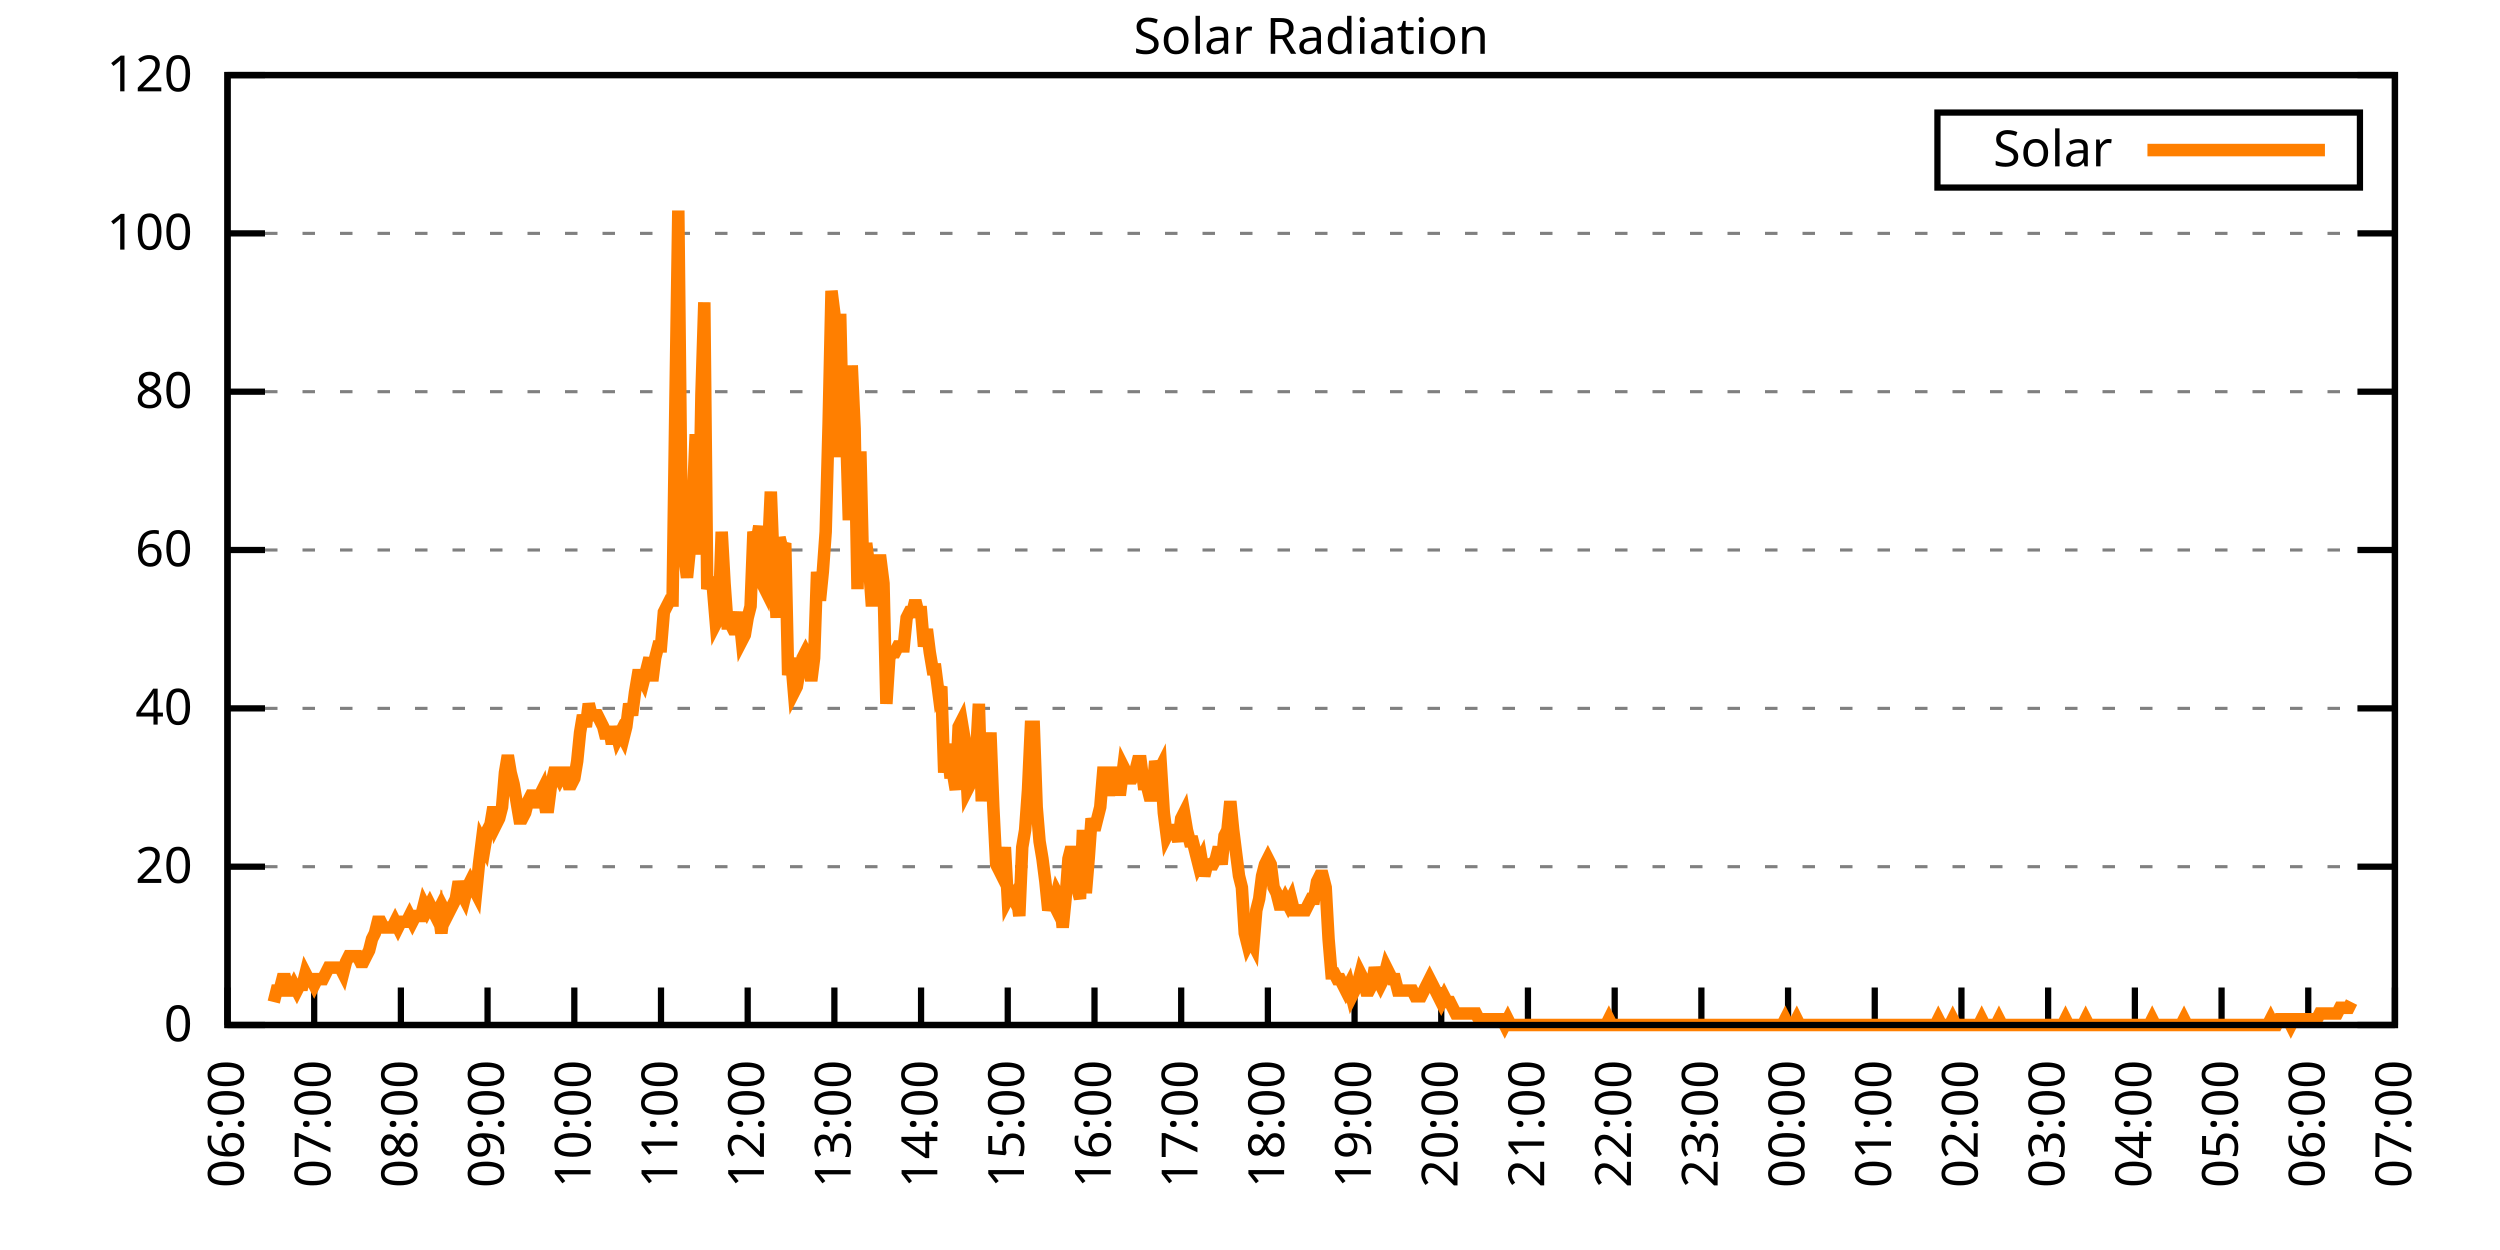
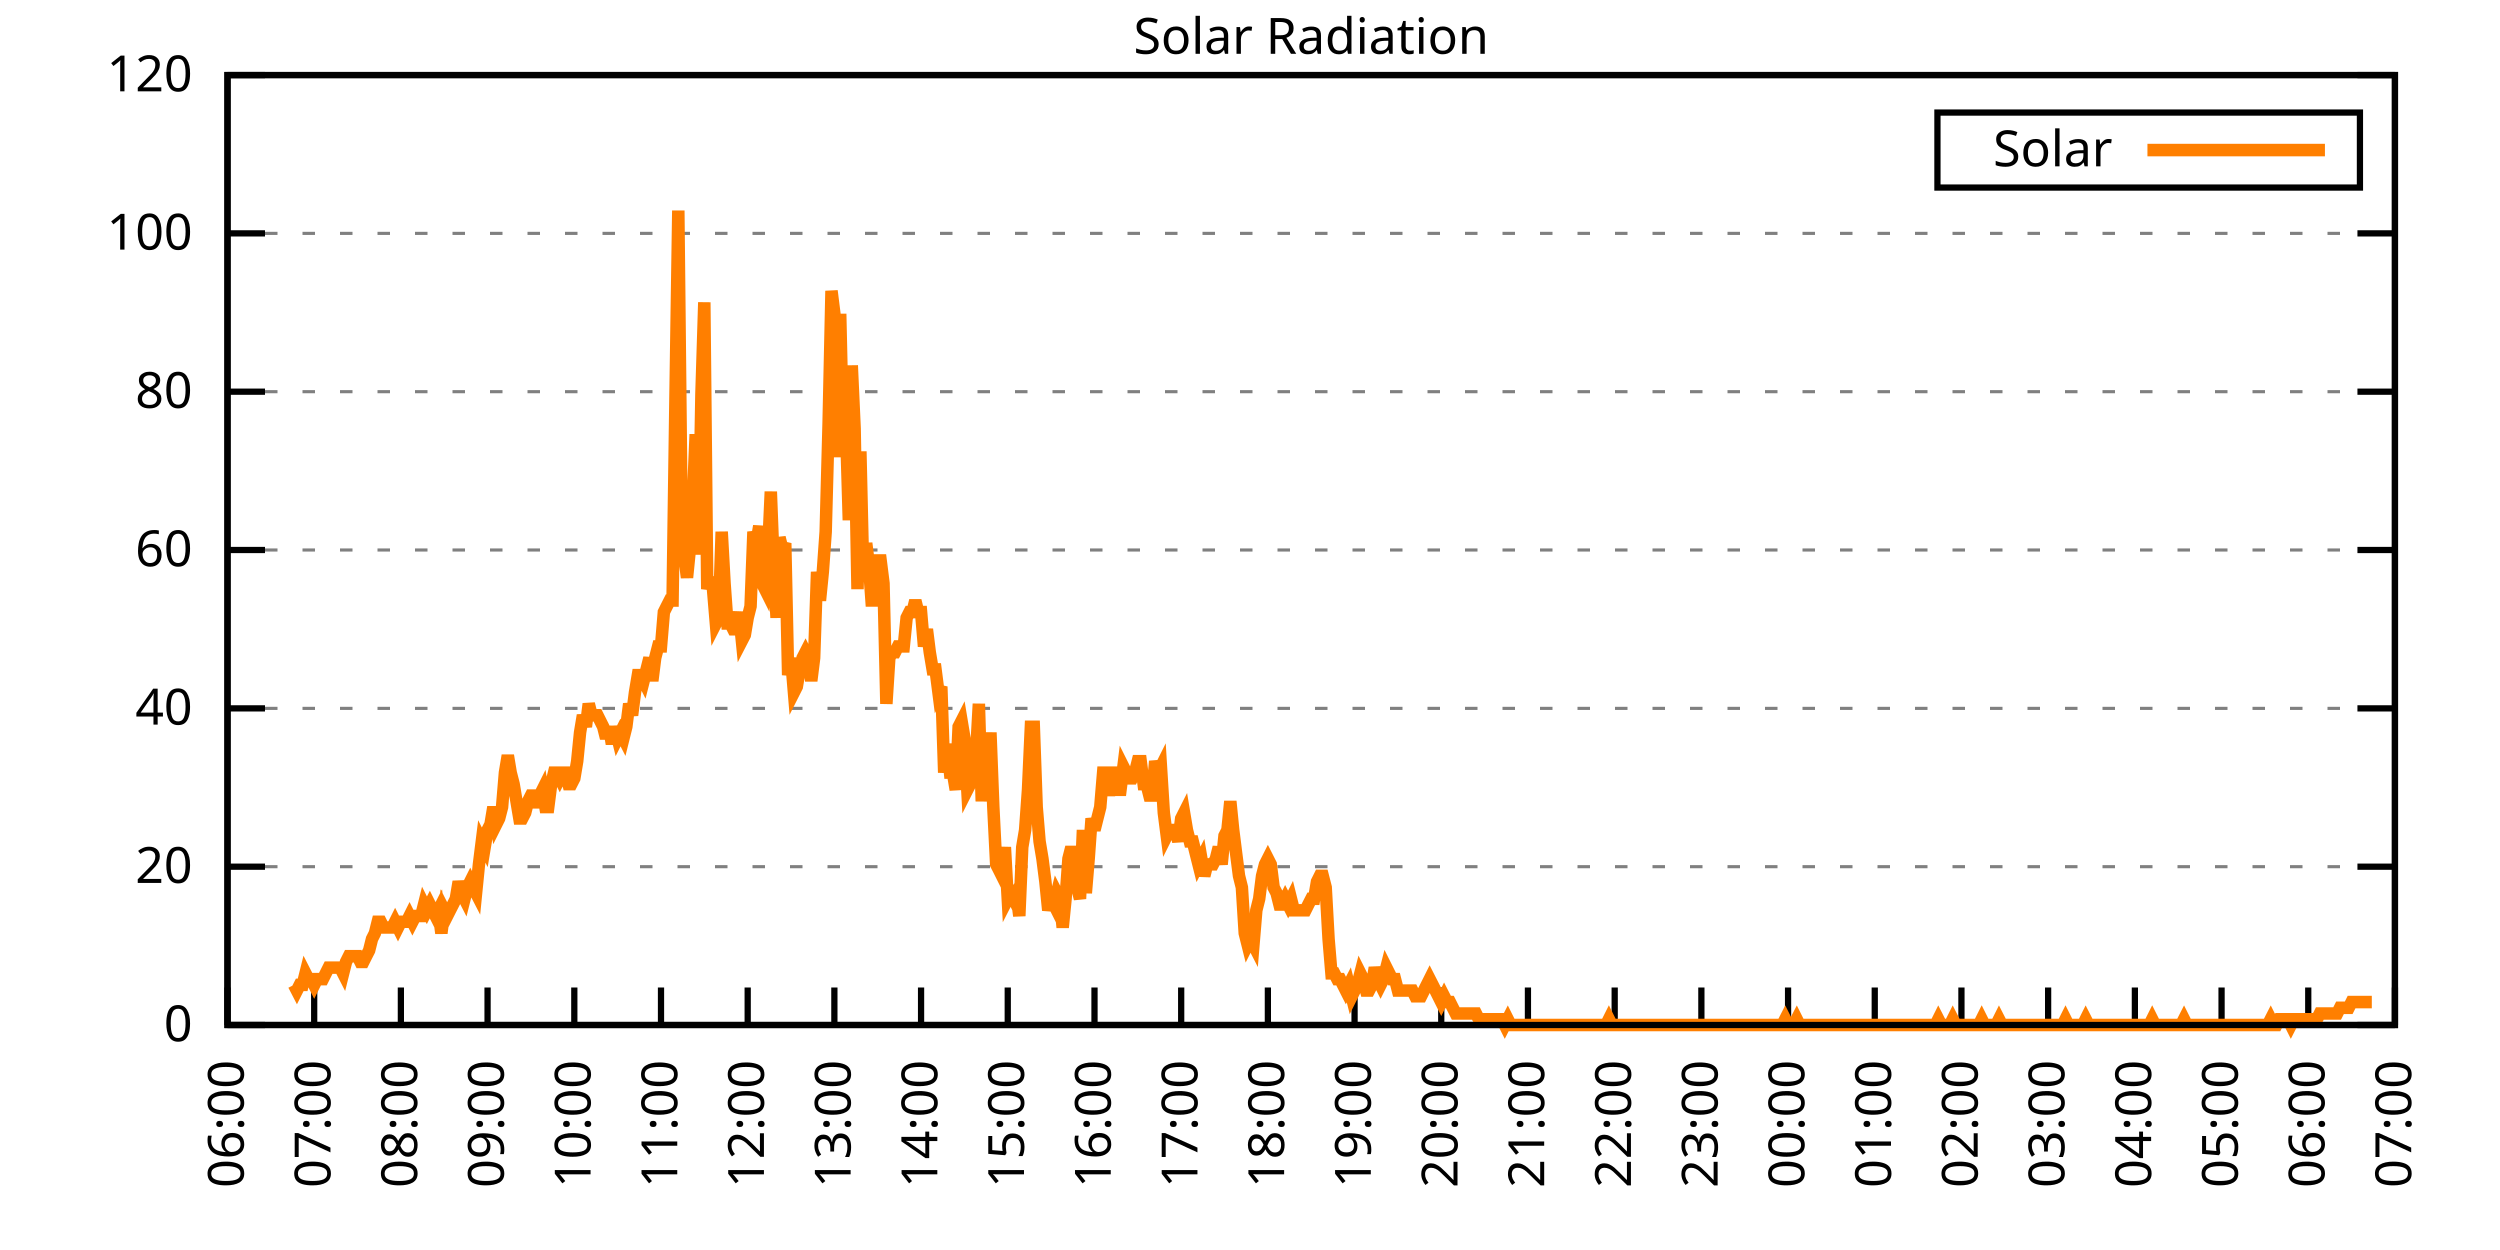
<svg xmlns="http://www.w3.org/2000/svg" xmlns:xlink="http://www.w3.org/1999/xlink" width="400" height="200" viewBox="0 0 400 200">
  <g id="gnuplot_canvas">
    <rect x="0" y="0" width="400" height="200" fill="none" />
    <defs>
      <circle id="gpDot" r="0.5" stroke-width="0.5" stroke="currentColor" />
      <path id="gpPt0" stroke-width="0.333" stroke="currentColor" d="M-1,0 h2 M0,-1 v2" />
      <path id="gpPt1" stroke-width="0.333" stroke="currentColor" d="M-1,-1 L1,1 M1,-1 L-1,1" />
      <path id="gpPt2" stroke-width="0.333" stroke="currentColor" d="M-1,0 L1,0 M0,-1 L0,1 M-1,-1 L1,1 M-1,1 L1,-1" />
      <rect id="gpPt3" stroke-width="0.333" stroke="currentColor" x="-1" y="-1" width="2" height="2" />
      <rect id="gpPt4" stroke-width="0.333" stroke="currentColor" fill="currentColor" x="-1" y="-1" width="2" height="2" />
      <circle id="gpPt5" stroke-width="0.333" stroke="currentColor" cx="0" cy="0" r="1" />
      <use xlink:href="#gpPt5" id="gpPt6" fill="currentColor" stroke="none" />
      <path id="gpPt7" stroke-width="0.333" stroke="currentColor" d="M0,-1.33 L-1.33,0.67 L1.33,0.67 z" />
      <use xlink:href="#gpPt7" id="gpPt8" fill="currentColor" stroke="none" />
      <use xlink:href="#gpPt7" id="gpPt9" stroke="currentColor" transform="rotate(180)" />
      <use xlink:href="#gpPt9" id="gpPt10" fill="currentColor" stroke="none" />
      <use xlink:href="#gpPt3" id="gpPt11" stroke="currentColor" transform="rotate(45)" />
      <use xlink:href="#gpPt11" id="gpPt12" fill="currentColor" stroke="none" />
      <path id="gpPt13" stroke-width="0.333" stroke="currentColor" d="M0,1.330 L1.265,0.411 L0.782,-1.067 L-0.782,-1.076 L-1.265,0.411 z" />
      <use xlink:href="#gpPt13" id="gpPt14" fill="currentColor" stroke="none" />
      <filter id="textbox" filterUnits="objectBoundingBox" x="0" y="0" height="1" width="1">
        <feFlood flood-color="white" flood-opacity="1" result="bgnd" />
        <feComposite in="SourceGraphic" in2="bgnd" operator="atop" />
      </filter>
      <filter id="greybox" filterUnits="objectBoundingBox" x="0" y="0" height="1" width="1">
        <feFlood flood-color="lightgrey" flood-opacity="1" result="grey" />
        <feComposite in="SourceGraphic" in2="grey" operator="atop" />
      </filter>
    </defs>
    <g fill="none" color="white" stroke="currentColor" stroke-width="1.00" stroke-linecap="butt" stroke-linejoin="miter">
</g>
    <g fill="none" color="black" stroke="currentColor" stroke-width="1.00" stroke-linecap="butt" stroke-linejoin="miter">
      <g stroke="none" shape-rendering="crispEdges">
        <polygon fill="rgb(255, 255, 255)" points="36.40,164.00 383.18,164.00 383.18,12.02 36.40,12.02 " />
      </g>
    </g>
    <g fill="none" color="black" stroke="currentColor" stroke-width="1.00" stroke-linecap="butt" stroke-linejoin="miter">
</g>
    <g fill="none" color="black" stroke="black" stroke-width="0.50" stroke-linecap="butt" stroke-linejoin="miter">
</g>
    <g fill="none" color="gray" stroke="currentColor" stroke-width="0.50" stroke-linecap="butt" stroke-linejoin="miter">
      <path stroke="gray" stroke-dasharray="2,4" class="gridline" d="M36.40,164.00 L383.19,164.00  " />
    </g>
    <g fill="none" color="gray" stroke="gray" stroke-width="1.00" stroke-linecap="butt" stroke-linejoin="miter">
</g>
    <g fill="none" color="black" stroke="currentColor" stroke-width="1.00" stroke-linecap="butt" stroke-linejoin="miter">
      <path stroke="black" d="M36.40,164.00 L42.40,164.00 M383.19,164.00 L377.19,164.00  " />
      <g transform="translate(30.80,166.60)" stroke="none" fill="black" font-family="Sans" font-size="8.00" text-anchor="end">
        <text>
          <tspan font-family="Sans"> 0</tspan>
        </text>
      </g>
    </g>
    <g fill="none" color="black" stroke="currentColor" stroke-width="1.00" stroke-linecap="butt" stroke-linejoin="miter">
</g>
    <g fill="none" color="black" stroke="black" stroke-width="0.50" stroke-linecap="butt" stroke-linejoin="miter">
</g>
    <g fill="none" color="gray" stroke="currentColor" stroke-width="0.50" stroke-linecap="butt" stroke-linejoin="miter">
      <path stroke="gray" stroke-dasharray="2,4" class="gridline" d="M36.40,138.67 L383.19,138.67  " />
    </g>
    <g fill="none" color="gray" stroke="gray" stroke-width="1.00" stroke-linecap="butt" stroke-linejoin="miter">
</g>
    <g fill="none" color="black" stroke="currentColor" stroke-width="1.00" stroke-linecap="butt" stroke-linejoin="miter">
      <path stroke="black" d="M36.40,138.67 L42.40,138.67 M383.19,138.67 L377.19,138.67  " />
      <g transform="translate(30.80,141.27)" stroke="none" fill="black" font-family="Sans" font-size="8.00" text-anchor="end">
        <text>
          <tspan font-family="Sans"> 20</tspan>
        </text>
      </g>
    </g>
    <g fill="none" color="black" stroke="currentColor" stroke-width="1.00" stroke-linecap="butt" stroke-linejoin="miter">
</g>
    <g fill="none" color="black" stroke="black" stroke-width="0.50" stroke-linecap="butt" stroke-linejoin="miter">
</g>
    <g fill="none" color="gray" stroke="currentColor" stroke-width="0.50" stroke-linecap="butt" stroke-linejoin="miter">
      <path stroke="gray" stroke-dasharray="2,4" class="gridline" d="M36.40,113.34 L383.19,113.34  " />
    </g>
    <g fill="none" color="gray" stroke="gray" stroke-width="1.00" stroke-linecap="butt" stroke-linejoin="miter">
</g>
    <g fill="none" color="black" stroke="currentColor" stroke-width="1.00" stroke-linecap="butt" stroke-linejoin="miter">
      <path stroke="black" d="M36.40,113.34 L42.40,113.34 M383.19,113.34 L377.19,113.34  " />
      <g transform="translate(30.80,115.94)" stroke="none" fill="black" font-family="Sans" font-size="8.00" text-anchor="end">
        <text>
          <tspan font-family="Sans"> 40</tspan>
        </text>
      </g>
    </g>
    <g fill="none" color="black" stroke="currentColor" stroke-width="1.00" stroke-linecap="butt" stroke-linejoin="miter">
</g>
    <g fill="none" color="black" stroke="black" stroke-width="0.50" stroke-linecap="butt" stroke-linejoin="miter">
</g>
    <g fill="none" color="gray" stroke="currentColor" stroke-width="0.50" stroke-linecap="butt" stroke-linejoin="miter">
      <path stroke="gray" stroke-dasharray="2,4" class="gridline" d="M36.40,88.00 L383.19,88.00  " />
    </g>
    <g fill="none" color="gray" stroke="gray" stroke-width="1.00" stroke-linecap="butt" stroke-linejoin="miter">
</g>
    <g fill="none" color="black" stroke="currentColor" stroke-width="1.00" stroke-linecap="butt" stroke-linejoin="miter">
      <path stroke="black" d="M36.40,88.00 L42.40,88.00 M383.19,88.00 L377.19,88.00  " />
      <g transform="translate(30.80,90.60)" stroke="none" fill="black" font-family="Sans" font-size="8.00" text-anchor="end">
        <text>
          <tspan font-family="Sans"> 60</tspan>
        </text>
      </g>
    </g>
    <g fill="none" color="black" stroke="currentColor" stroke-width="1.00" stroke-linecap="butt" stroke-linejoin="miter">
</g>
    <g fill="none" color="black" stroke="black" stroke-width="0.50" stroke-linecap="butt" stroke-linejoin="miter">
</g>
    <g fill="none" color="gray" stroke="currentColor" stroke-width="0.50" stroke-linecap="butt" stroke-linejoin="miter">
      <path stroke="gray" stroke-dasharray="2,4" class="gridline" d="M36.40,62.67 L383.19,62.67  " />
    </g>
    <g fill="none" color="gray" stroke="gray" stroke-width="1.00" stroke-linecap="butt" stroke-linejoin="miter">
</g>
    <g fill="none" color="black" stroke="currentColor" stroke-width="1.00" stroke-linecap="butt" stroke-linejoin="miter">
      <path stroke="black" d="M36.40,62.67 L42.40,62.67 M383.19,62.67 L377.19,62.67  " />
      <g transform="translate(30.80,65.27)" stroke="none" fill="black" font-family="Sans" font-size="8.00" text-anchor="end">
        <text>
          <tspan font-family="Sans"> 80</tspan>
        </text>
      </g>
    </g>
    <g fill="none" color="black" stroke="currentColor" stroke-width="1.00" stroke-linecap="butt" stroke-linejoin="miter">
</g>
    <g fill="none" color="black" stroke="black" stroke-width="0.50" stroke-linecap="butt" stroke-linejoin="miter">
</g>
    <g fill="none" color="gray" stroke="currentColor" stroke-width="0.50" stroke-linecap="butt" stroke-linejoin="miter">
      <path stroke="gray" stroke-dasharray="2,4" class="gridline" d="M36.40,37.34 L383.19,37.34  " />
    </g>
    <g fill="none" color="gray" stroke="gray" stroke-width="1.00" stroke-linecap="butt" stroke-linejoin="miter">
</g>
    <g fill="none" color="black" stroke="currentColor" stroke-width="1.00" stroke-linecap="butt" stroke-linejoin="miter">
      <path stroke="black" d="M36.40,37.34 L42.40,37.34 M383.19,37.34 L377.19,37.34  " />
      <g transform="translate(30.80,39.94)" stroke="none" fill="black" font-family="Sans" font-size="8.00" text-anchor="end">
        <text>
          <tspan font-family="Sans"> 100</tspan>
        </text>
      </g>
    </g>
    <g fill="none" color="black" stroke="currentColor" stroke-width="1.00" stroke-linecap="butt" stroke-linejoin="miter">
</g>
    <g fill="none" color="black" stroke="black" stroke-width="0.50" stroke-linecap="butt" stroke-linejoin="miter">
</g>
    <g fill="none" color="gray" stroke="currentColor" stroke-width="0.50" stroke-linecap="butt" stroke-linejoin="miter">
      <path stroke="gray" stroke-dasharray="2,4" class="gridline" d="M36.40,12.01 L383.19,12.01  " />
    </g>
    <g fill="none" color="gray" stroke="gray" stroke-width="1.00" stroke-linecap="butt" stroke-linejoin="miter">
</g>
    <g fill="none" color="black" stroke="currentColor" stroke-width="1.00" stroke-linecap="butt" stroke-linejoin="miter">
      <path stroke="black" d="M36.40,12.01 L42.40,12.01 M383.19,12.01 L377.19,12.01  " />
      <g transform="translate(30.80,14.61)" stroke="none" fill="black" font-family="Sans" font-size="8.00" text-anchor="end">
        <text>
          <tspan font-family="Sans"> 120</tspan>
        </text>
      </g>
    </g>
    <g fill="none" color="black" stroke="currentColor" stroke-width="1.00" stroke-linecap="butt" stroke-linejoin="miter">
      <path stroke="black" d="M36.40,164.00 L36.40,158.00  " />
      <g transform="translate(39.00,169.60) rotate(270.00)" stroke="none" fill="black" font-family="Sans" font-size="8.00" text-anchor="end">
        <text>
          <tspan font-family="Sans">06:00</tspan>
        </text>
      </g>
    </g>
    <g fill="none" color="black" stroke="currentColor" stroke-width="1.00" stroke-linecap="butt" stroke-linejoin="miter">
      <path stroke="black" d="M50.27,164.00 L50.27,158.00  " />
      <g transform="translate(52.87,169.60) rotate(270.00)" stroke="none" fill="black" font-family="Sans" font-size="8.00" text-anchor="end">
        <text>
          <tspan font-family="Sans">07:00</tspan>
        </text>
      </g>
    </g>
    <g fill="none" color="black" stroke="currentColor" stroke-width="1.00" stroke-linecap="butt" stroke-linejoin="miter">
      <path stroke="black" d="M64.14,164.00 L64.14,158.00  " />
      <g transform="translate(66.74,169.60) rotate(270.00)" stroke="none" fill="black" font-family="Sans" font-size="8.00" text-anchor="end">
        <text>
          <tspan font-family="Sans">08:00</tspan>
        </text>
      </g>
    </g>
    <g fill="none" color="black" stroke="currentColor" stroke-width="1.00" stroke-linecap="butt" stroke-linejoin="miter">
      <path stroke="black" d="M78.01,164.00 L78.01,158.00  " />
      <g transform="translate(80.61,169.60) rotate(270.00)" stroke="none" fill="black" font-family="Sans" font-size="8.00" text-anchor="end">
        <text>
          <tspan font-family="Sans">09:00</tspan>
        </text>
      </g>
    </g>
    <g fill="none" color="black" stroke="currentColor" stroke-width="1.00" stroke-linecap="butt" stroke-linejoin="miter">
      <path stroke="black" d="M91.89,164.00 L91.89,158.00  " />
      <g transform="translate(94.49,169.60) rotate(270.00)" stroke="none" fill="black" font-family="Sans" font-size="8.00" text-anchor="end">
        <text>
          <tspan font-family="Sans">10:00</tspan>
        </text>
      </g>
    </g>
    <g fill="none" color="black" stroke="currentColor" stroke-width="1.00" stroke-linecap="butt" stroke-linejoin="miter">
      <path stroke="black" d="M105.76,164.00 L105.76,158.00  " />
      <g transform="translate(108.36,169.60) rotate(270.00)" stroke="none" fill="black" font-family="Sans" font-size="8.00" text-anchor="end">
        <text>
          <tspan font-family="Sans">11:00</tspan>
        </text>
      </g>
    </g>
    <g fill="none" color="black" stroke="currentColor" stroke-width="1.00" stroke-linecap="butt" stroke-linejoin="miter">
      <path stroke="black" d="M119.63,164.00 L119.63,158.00  " />
      <g transform="translate(122.23,169.60) rotate(270.00)" stroke="none" fill="black" font-family="Sans" font-size="8.00" text-anchor="end">
        <text>
          <tspan font-family="Sans">12:00</tspan>
        </text>
      </g>
    </g>
    <g fill="none" color="black" stroke="currentColor" stroke-width="1.00" stroke-linecap="butt" stroke-linejoin="miter">
      <path stroke="black" d="M133.50,164.00 L133.50,158.00  " />
      <g transform="translate(136.10,169.60) rotate(270.00)" stroke="none" fill="black" font-family="Sans" font-size="8.00" text-anchor="end">
        <text>
          <tspan font-family="Sans">13:00</tspan>
        </text>
      </g>
    </g>
    <g fill="none" color="black" stroke="currentColor" stroke-width="1.00" stroke-linecap="butt" stroke-linejoin="miter">
      <path stroke="black" d="M147.37,164.00 L147.37,158.00  " />
      <g transform="translate(149.97,169.60) rotate(270.00)" stroke="none" fill="black" font-family="Sans" font-size="8.00" text-anchor="end">
        <text>
          <tspan font-family="Sans">14:00</tspan>
        </text>
      </g>
    </g>
    <g fill="none" color="black" stroke="currentColor" stroke-width="1.00" stroke-linecap="butt" stroke-linejoin="miter">
      <path stroke="black" d="M161.24,164.00 L161.24,158.00  " />
      <g transform="translate(163.84,169.60) rotate(270.00)" stroke="none" fill="black" font-family="Sans" font-size="8.00" text-anchor="end">
        <text>
          <tspan font-family="Sans">15:00</tspan>
        </text>
      </g>
    </g>
    <g fill="none" color="black" stroke="currentColor" stroke-width="1.00" stroke-linecap="butt" stroke-linejoin="miter">
      <path stroke="black" d="M175.12,164.00 L175.12,158.00  " />
      <g transform="translate(177.72,169.60) rotate(270.00)" stroke="none" fill="black" font-family="Sans" font-size="8.00" text-anchor="end">
        <text>
          <tspan font-family="Sans">16:00</tspan>
        </text>
      </g>
    </g>
    <g fill="none" color="black" stroke="currentColor" stroke-width="1.00" stroke-linecap="butt" stroke-linejoin="miter">
      <path stroke="black" d="M188.99,164.00 L188.99,158.00  " />
      <g transform="translate(191.59,169.60) rotate(270.00)" stroke="none" fill="black" font-family="Sans" font-size="8.00" text-anchor="end">
        <text>
          <tspan font-family="Sans">17:00</tspan>
        </text>
      </g>
    </g>
    <g fill="none" color="black" stroke="currentColor" stroke-width="1.00" stroke-linecap="butt" stroke-linejoin="miter">
      <path stroke="black" d="M202.86,164.00 L202.86,158.00  " />
      <g transform="translate(205.46,169.60) rotate(270.00)" stroke="none" fill="black" font-family="Sans" font-size="8.00" text-anchor="end">
        <text>
          <tspan font-family="Sans">18:00</tspan>
        </text>
      </g>
    </g>
    <g fill="none" color="black" stroke="currentColor" stroke-width="1.00" stroke-linecap="butt" stroke-linejoin="miter">
      <path stroke="black" d="M216.73,164.00 L216.73,158.00  " />
      <g transform="translate(219.33,169.60) rotate(270.00)" stroke="none" fill="black" font-family="Sans" font-size="8.00" text-anchor="end">
        <text>
          <tspan font-family="Sans">19:00</tspan>
        </text>
      </g>
    </g>
    <g fill="none" color="black" stroke="currentColor" stroke-width="1.00" stroke-linecap="butt" stroke-linejoin="miter">
      <path stroke="black" d="M230.60,164.00 L230.60,158.00  " />
      <g transform="translate(233.20,169.60) rotate(270.00)" stroke="none" fill="black" font-family="Sans" font-size="8.00" text-anchor="end">
        <text>
          <tspan font-family="Sans">20:00</tspan>
        </text>
      </g>
    </g>
    <g fill="none" color="black" stroke="currentColor" stroke-width="1.00" stroke-linecap="butt" stroke-linejoin="miter">
      <path stroke="black" d="M244.47,164.00 L244.47,158.00  " />
      <g transform="translate(247.07,169.60) rotate(270.00)" stroke="none" fill="black" font-family="Sans" font-size="8.00" text-anchor="end">
        <text>
          <tspan font-family="Sans">21:00</tspan>
        </text>
      </g>
    </g>
    <g fill="none" color="black" stroke="currentColor" stroke-width="1.00" stroke-linecap="butt" stroke-linejoin="miter">
      <path stroke="black" d="M258.35,164.00 L258.35,158.00  " />
      <g transform="translate(260.95,169.60) rotate(270.00)" stroke="none" fill="black" font-family="Sans" font-size="8.00" text-anchor="end">
        <text>
          <tspan font-family="Sans">22:00</tspan>
        </text>
      </g>
    </g>
    <g fill="none" color="black" stroke="currentColor" stroke-width="1.00" stroke-linecap="butt" stroke-linejoin="miter">
      <path stroke="black" d="M272.22,164.00 L272.22,158.00  " />
      <g transform="translate(274.82,169.60) rotate(270.00)" stroke="none" fill="black" font-family="Sans" font-size="8.00" text-anchor="end">
        <text>
          <tspan font-family="Sans">23:00</tspan>
        </text>
      </g>
    </g>
    <g fill="none" color="black" stroke="currentColor" stroke-width="1.00" stroke-linecap="butt" stroke-linejoin="miter">
      <path stroke="black" d="M286.09,164.00 L286.09,158.00  " />
      <g transform="translate(288.69,169.60) rotate(270.00)" stroke="none" fill="black" font-family="Sans" font-size="8.00" text-anchor="end">
        <text>
          <tspan font-family="Sans">00:00</tspan>
        </text>
      </g>
    </g>
    <g fill="none" color="black" stroke="currentColor" stroke-width="1.00" stroke-linecap="butt" stroke-linejoin="miter">
      <path stroke="black" d="M299.96,164.00 L299.96,158.00  " />
      <g transform="translate(302.56,169.60) rotate(270.00)" stroke="none" fill="black" font-family="Sans" font-size="8.00" text-anchor="end">
        <text>
          <tspan font-family="Sans">01:00</tspan>
        </text>
      </g>
    </g>
    <g fill="none" color="black" stroke="currentColor" stroke-width="1.00" stroke-linecap="butt" stroke-linejoin="miter">
      <path stroke="black" d="M313.83,164.00 L313.83,158.00  " />
      <g transform="translate(316.43,169.60) rotate(270.00)" stroke="none" fill="black" font-family="Sans" font-size="8.00" text-anchor="end">
        <text>
          <tspan font-family="Sans">02:00</tspan>
        </text>
      </g>
    </g>
    <g fill="none" color="black" stroke="currentColor" stroke-width="1.00" stroke-linecap="butt" stroke-linejoin="miter">
      <path stroke="black" d="M327.70,164.00 L327.70,158.00  " />
      <g transform="translate(330.30,169.60) rotate(270.00)" stroke="none" fill="black" font-family="Sans" font-size="8.00" text-anchor="end">
        <text>
          <tspan font-family="Sans">03:00</tspan>
        </text>
      </g>
    </g>
    <g fill="none" color="black" stroke="currentColor" stroke-width="1.00" stroke-linecap="butt" stroke-linejoin="miter">
      <path stroke="black" d="M341.58,164.00 L341.58,158.00  " />
      <g transform="translate(344.18,169.60) rotate(270.00)" stroke="none" fill="black" font-family="Sans" font-size="8.00" text-anchor="end">
        <text>
          <tspan font-family="Sans">04:00</tspan>
        </text>
      </g>
    </g>
    <g fill="none" color="black" stroke="currentColor" stroke-width="1.00" stroke-linecap="butt" stroke-linejoin="miter">
      <path stroke="black" d="M355.45,164.00 L355.45,158.00  " />
      <g transform="translate(358.05,169.60) rotate(270.00)" stroke="none" fill="black" font-family="Sans" font-size="8.00" text-anchor="end">
        <text>
          <tspan font-family="Sans">05:00</tspan>
        </text>
      </g>
    </g>
    <g fill="none" color="black" stroke="currentColor" stroke-width="1.00" stroke-linecap="butt" stroke-linejoin="miter">
      <path stroke="black" d="M369.32,164.00 L369.32,158.00  " />
      <g transform="translate(371.92,169.60) rotate(270.00)" stroke="none" fill="black" font-family="Sans" font-size="8.00" text-anchor="end">
        <text>
          <tspan font-family="Sans">06:00</tspan>
        </text>
      </g>
    </g>
    <g fill="none" color="black" stroke="currentColor" stroke-width="1.00" stroke-linecap="butt" stroke-linejoin="miter">
      <path stroke="black" d="M383.19,164.00 L383.19,158.00  " />
      <g transform="translate(385.79,169.60) rotate(270.00)" stroke="none" fill="black" font-family="Sans" font-size="8.00" text-anchor="end">
        <text>
          <tspan font-family="Sans">07:00</tspan>
        </text>
      </g>
    </g>
    <g fill="none" color="black" stroke="currentColor" stroke-width="1.00" stroke-linecap="butt" stroke-linejoin="miter">
</g>
    <g fill="none" color="black" stroke="currentColor" stroke-width="1.00" stroke-linecap="butt" stroke-linejoin="miter">
      <path stroke="black" d="M36.40,12.01 L36.40,164.00 L383.19,164.00 L383.19,12.01 L36.40,12.01 Z  " />
    </g>
    <g fill="none" color="black" stroke="currentColor" stroke-width="1.00" stroke-linecap="butt" stroke-linejoin="miter">
</g>
    <g fill="none" color="black" stroke="currentColor" stroke-width="1.00" stroke-linecap="butt" stroke-linejoin="miter">
      <path stroke="black" d="M309.99,30.01 L309.99,18.01 L377.59,18.01 L377.59,30.01 L309.99,30.01 Z  " />
    </g>
    <g id="Solar_Radiation_plot_1">
      <g fill="none" color="white" stroke="black" stroke-width="2.00" stroke-linecap="butt" stroke-linejoin="miter">
</g>
      <g fill="none" color="black" stroke="currentColor" stroke-width="2.00" stroke-linecap="butt" stroke-linejoin="miter">
        <g transform="translate(337.99,26.61)" stroke="none" fill="black" font-family="Sans" font-size="8.00" text-anchor="end">
          <text>
            <tspan font-family="Sans">Solar</tspan>
          </text>
        </g>
      </g>
      <g fill="none" color="black" stroke="currentColor" stroke-width="2.00" stroke-linecap="butt" stroke-linejoin="miter">
-         <path stroke="rgb(255, 127,   0)" d="M343.59,24.01 L371.99,24.01 M43.80,160.33 L44.26,158.49 L44.72,158.49 L45.19,156.66 L45.65,156.66 L46.11,158.49   L46.57,158.49 L47.03,157.58 L47.50,158.49 L47.96,157.58 L48.42,157.58 L48.88,155.74 L49.35,156.66 L49.81,156.66   L50.27,157.58 L50.73,156.66 L51.20,156.66 L51.66,156.66 L52.12,155.74 L52.58,154.82 L53.05,154.82 L53.51,154.82   L53.97,154.82 L54.43,154.82 L54.90,155.74 L55.36,153.91 L55.82,152.99 L56.28,152.99 L56.75,152.99 L57.21,152.99   L57.67,153.91 L58.13,153.91 L58.59,152.99 L59.06,152.07 L59.52,150.23 L59.98,149.32 L60.44,147.48 L60.91,147.48   L61.37,148.40 L61.83,148.40 L62.29,148.40 L62.76,148.40 L63.22,147.48 L63.68,148.40 L64.14,147.48 L64.61,147.48   L65.07,147.48 L65.53,146.56 L65.99,147.48 L66.46,146.56 L66.92,146.56 L67.38,146.56 L67.84,144.73 L68.30,145.65   L68.77,144.73 L69.23,145.65 L69.69,146.56 L70.15,145.65 L70.62,149.32 L71.08,145.65 L71.54,146.56 L72.00,145.65   L72.47,144.73 L72.93,143.81 L73.39,141.06 L73.85,142.89 L74.32,143.81 L74.78,141.98 L75.24,141.06 L75.70,141.98   L76.17,142.89 L76.63,138.30 L77.09,134.63 L77.55,135.55 L78.01,132.80 L78.48,131.88 L78.94,129.13 L79.40,131.88   L79.86,130.96 L80.33,129.13 L80.79,123.62 L81.25,120.87 L81.71,123.62 L82.18,125.46 L82.64,128.21 L83.10,130.96   L83.56,130.96 L84.03,130.05 L84.49,128.21 L84.95,127.29 L85.41,127.29 L85.88,129.13 L86.34,127.29 L86.80,126.37   L87.26,129.13 L87.72,129.13 L88.19,125.46 L88.65,123.62 L89.11,123.62 L89.57,124.54 L90.04,123.62 L90.50,123.62   L90.96,125.46 L91.42,125.46 L91.89,124.54 L92.35,121.79 L92.81,117.20 L93.27,114.44 L93.74,116.28 L94.20,112.61   L94.66,114.44 L95.12,114.44 L95.59,114.44 L96.05,115.36 L96.51,116.28 L96.97,118.12 L97.44,116.28 L97.90,119.03   L98.36,116.28 L98.82,118.12 L99.28,117.20 L99.75,118.12 L100.21,116.28 L100.67,112.61 L101.13,114.44 L101.60,110.77   L102.06,108.02 L102.52,108.02 L102.98,108.94 L103.45,107.10 L103.91,105.27 L104.37,108.94 L104.83,105.27 L105.30,103.43   L105.76,103.43 L106.22,97.93 L106.68,97.01 L107.15,96.09 L107.61,96.09 L108.07,63.97 L108.53,33.69 L108.99,76.82   L109.46,88.75 L109.92,92.42 L110.38,87.83 L110.84,80.49 L111.31,69.48 L111.77,88.75 L112.23,63.05 L112.69,48.37   L113.16,94.26 L113.62,92.42 L114.08,94.26 L114.54,99.76 L115.01,98.84 L115.47,85.08 L115.93,93.34 L116.39,99.76   L116.86,99.76 L117.32,100.68 L117.78,100.68 L118.24,97.93 L118.70,102.51 L119.17,101.60 L119.63,98.84 L120.09,97.01   L120.55,85.08 L121.02,86.91 L121.48,84.16 L121.94,93.34 L122.40,94.26 L122.87,88.75 L123.33,78.66 L123.79,90.59   L124.25,98.84 L124.72,86.00 L125.18,87.83 L125.64,86.91 L126.10,108.02 L126.57,105.27 L127.03,110.77 L127.49,109.86   L127.95,107.10 L128.41,105.27 L128.88,104.35 L129.34,105.27 L129.80,108.94 L130.26,105.27 L130.73,91.50 L131.19,96.09   L131.65,91.50 L132.11,85.08 L132.58,67.64 L133.04,46.54 L133.50,50.21 L133.96,73.15 L134.43,50.21 L134.89,70.40   L135.35,67.64 L135.81,83.24 L136.28,58.47 L136.74,68.56 L137.20,94.26 L137.66,72.23 L138.13,92.42 L138.59,86.91   L139.05,90.59 L139.51,97.01 L139.97,90.59 L140.44,89.67 L140.90,89.67 L141.36,93.34 L141.82,112.61 L142.29,105.27   L142.75,104.35 L143.21,104.35 L143.67,103.43 L144.14,103.43 L144.60,103.43 L145.06,98.84 L145.52,97.93 L145.99,97.93   L146.45,96.09 L146.91,97.93 L147.37,97.93 L147.84,103.43 L148.30,100.68 L148.76,104.35 L149.22,107.10 L149.68,107.10   L150.15,110.77 L150.61,109.86 L151.07,123.62 L151.53,119.03 L152.00,123.62 L152.46,123.62 L152.92,126.37 L153.38,116.28   L153.85,115.36 L154.31,118.12 L154.77,126.37 L155.23,125.46 L155.70,124.54 L156.16,120.87 L156.62,112.61 L157.08,128.21   L157.55,118.12 L158.01,126.37 L158.47,117.20 L158.93,129.13 L159.39,138.30 L159.86,139.22 L160.32,140.14 L160.78,135.55   L161.24,143.81 L161.71,142.89 L162.17,143.81 L162.63,142.89 L163.09,146.56 L163.56,135.55 L164.02,132.80 L164.48,126.37   L164.94,116.28 L165.41,116.28 L165.87,129.13 L166.33,134.63 L166.79,137.39 L167.26,141.06 L167.72,145.65 L168.18,143.81   L168.64,144.73 L169.10,142.89 L169.57,143.81 L170.03,148.40 L170.49,143.81 L170.95,137.39 L171.42,135.55 L171.88,137.39   L172.34,141.98 L172.80,143.81 L173.27,132.80 L173.73,142.89 L174.19,137.39 L174.65,130.96 L175.12,132.80 L175.58,130.96   L176.04,129.13 L176.50,123.62 L176.97,123.62 L177.43,127.29 L177.89,123.62 L178.35,123.62 L178.82,126.37 L179.28,126.37   L179.74,122.70 L180.20,123.62 L180.66,124.54 L181.13,124.54 L181.59,123.62 L182.05,121.79 L182.51,121.79 L182.98,125.46   L183.44,125.46 L183.90,127.29 L184.36,127.29 L184.83,121.79 L185.29,123.62 L185.75,122.70 L186.21,130.05 L186.68,133.72   L187.14,132.80 L187.60,132.80 L188.06,132.80 L188.53,134.63 L188.99,130.96 L189.45,130.05 L189.91,132.80 L190.37,134.63   L190.84,134.63 L191.30,136.47 L191.76,138.30 L192.22,137.39 L192.69,140.14 L193.15,138.30 L193.61,138.30 L194.07,138.30   L194.54,137.39 L195.00,135.55 L195.46,138.30 L195.92,133.72 L196.39,132.80 L196.85,128.21 L197.31,132.80 L197.77,136.47   L198.24,140.14 L198.70,141.98 L199.16,149.32 L199.62,151.15 L200.08,150.23 L200.55,151.15 L201.01,145.65 L201.47,143.81   L201.93,140.14 L202.40,138.30 L202.86,137.39 L203.32,138.30 L203.78,141.98 L204.25,142.89 L204.71,144.73 L205.17,144.73   L205.63,143.81 L206.10,144.73 L206.56,143.81 L207.02,145.65 L207.48,145.65 L207.95,145.65 L208.41,145.65 L208.87,145.65   L209.33,144.73 L209.80,143.81 L210.26,143.81 L210.72,141.06 L211.18,140.14 L211.64,140.14 L212.11,141.98 L212.57,150.23   L213.03,155.74 L213.49,155.74 L213.96,156.66 L214.42,156.66 L214.88,157.58 L215.34,158.49 L215.81,157.58 L216.27,159.41   L216.73,158.49 L217.19,157.58 L217.66,155.74 L218.12,156.66 L218.58,158.49 L219.04,158.49 L219.51,157.58 L219.97,154.82   L220.43,156.66 L220.89,157.58 L221.35,156.66 L221.82,154.82 L222.28,155.74 L222.74,156.66 L223.20,156.66 L223.67,158.49   L224.13,158.49 L224.59,158.49 L225.05,158.49 L225.52,158.49 L225.98,158.49 L226.44,159.41 L226.90,159.41 L227.37,159.41   L227.83,158.49 L228.29,157.58 L228.75,156.66 L229.22,157.58 L229.68,158.49 L230.14,159.41 L230.60,160.33 L231.06,159.41   L231.53,160.33 L231.99,160.33 L232.45,161.25 L232.91,162.16 L233.38,162.16 L233.84,162.16 L234.30,162.16 L234.76,162.16   L235.23,162.16 L235.69,162.16 L236.15,162.16 L236.61,163.08 L237.08,163.08 L237.54,163.08 L238.00,163.08 L238.46,163.08   L238.93,163.08 L239.39,163.08 L239.85,163.08 L240.31,163.08 L240.77,164.00 L241.24,163.08 L241.70,164.00 L242.16,164.00   L242.62,164.00 L243.09,164.00 L243.55,164.00 L244.01,164.00 L244.47,164.00 L244.94,164.00 L245.40,164.00 L245.86,164.00   L246.32,164.00 L246.79,164.00 L247.25,164.00 L247.71,164.00 L248.17,164.00 L248.64,164.00 L249.10,164.00 L249.56,164.00   L250.02,164.00 L250.49,164.00 L250.95,164.00 L251.41,164.00 L251.87,164.00 L252.33,164.00 L252.80,164.00 L253.26,164.00   L253.72,164.00 L254.18,164.00 L254.65,164.00 L255.11,164.00 L255.57,164.00 L256.03,164.00 L256.50,164.00 L256.96,164.00   L257.42,163.08 L257.88,164.00 L258.35,164.00 L258.81,164.00 L259.27,164.00 L259.73,164.00 L260.20,164.00 L260.66,164.00   L261.12,164.00 L261.58,164.00 L262.04,164.00 L262.51,164.00 L262.97,164.00 L263.43,164.00 L263.89,164.00 L264.36,164.00   L264.82,164.00 L265.28,164.00 L265.74,164.00 L266.21,164.00 L266.67,164.00 L267.13,164.00 L267.59,164.00 L268.06,164.00   L268.52,164.00 L268.98,164.00 L269.44,164.00 L269.91,164.00 L270.37,164.00 L270.83,164.00 L271.29,164.00 L271.75,164.00   L272.22,164.00 L272.68,164.00 L273.14,164.00 L273.60,164.00 L274.07,164.00 L274.53,164.00 L274.99,164.00 L275.45,164.00   L275.92,164.00 L276.38,164.00 L276.84,164.00 L277.30,164.00 L277.77,164.00 L278.23,164.00 L278.69,164.00 L279.15,164.00   L279.62,164.00 L280.08,164.00 L280.54,164.00 L281.00,164.00 L281.46,164.00 L281.93,164.00 L282.39,164.00 L282.85,164.00   L283.31,164.00 L283.78,164.00 L284.24,164.00 L284.70,164.00 L285.16,164.00 L285.63,163.08 L286.09,164.00 L286.55,164.00   L287.01,164.00 L287.48,163.08 L287.94,164.00 L288.40,164.00 L288.86,164.00 L289.33,164.00 L289.79,164.00 L290.25,164.00   L290.71,164.00 L291.18,164.00 L291.64,164.00 L292.10,164.00 L292.56,164.00 L293.02,164.00 L293.49,164.00 L293.95,164.00   L294.41,164.00 L294.87,164.00 L295.34,164.00 L295.80,164.00 L296.26,164.00 L296.72,164.00 L297.19,164.00 L297.65,164.00   L298.11,164.00 L298.57,164.00 L299.04,164.00 L299.50,164.00 L299.96,164.00 L300.42,164.00 L300.89,164.00 L301.35,164.00   L301.81,164.00 L302.27,164.00 L302.73,164.00 L303.20,164.00 L303.66,164.00 L304.12,164.00 L304.58,164.00 L305.05,164.00   L305.51,164.00 L305.97,164.00 L306.43,164.00 L306.90,164.00 L307.36,164.00 L307.82,164.00 L308.28,164.00 L308.75,164.00   L309.21,164.00 L309.67,164.00 L310.13,163.08 L310.60,164.00 L311.06,164.00 L311.52,164.00 L311.98,164.00 L312.44,163.08   L312.91,164.00 L313.37,164.00 L313.83,164.00 L314.29,164.00 L314.76,164.00 L315.22,164.00 L315.68,164.00 L316.14,164.00   L316.61,164.00 L317.07,163.08 L317.53,164.00 L317.99,164.00 L318.46,164.00 L318.92,164.00 L319.38,164.00 L319.84,163.08   L320.31,164.00 L320.77,164.00 L321.23,164.00 L321.69,164.00 L322.15,164.00 L322.62,164.00 L323.08,164.00 L323.54,164.00   L324.00,164.00 L324.47,164.00 L324.93,164.00 L325.39,164.00 L325.85,164.00 L326.32,164.00 L326.78,164.00 L327.24,164.00   L327.70,164.00 L328.17,164.00 L328.63,164.00 L329.09,164.00 L329.55,164.00 L330.02,164.00 L330.48,163.08 L330.94,164.00   L331.40,164.00 L331.87,164.00 L332.33,164.00 L332.79,164.00 L333.25,164.00 L333.71,163.08 L334.18,164.00 L334.64,164.00   L335.10,164.00 L335.56,164.00 L336.03,164.00 L336.49,164.00 L336.95,164.00 L337.41,164.00 L337.88,164.00 L338.34,164.00   L338.80,164.00 L339.26,164.00 L339.73,164.00 L340.19,164.00 L340.65,164.00 L341.11,164.00 L341.58,164.00 L342.04,164.00   L342.50,164.00 L342.96,164.00 L343.42,164.00 L343.89,164.00 L344.35,163.08 L344.81,164.00 L345.27,164.00 L345.74,164.00   L346.20,164.00 L346.66,164.00 L347.12,164.00 L347.59,164.00 L348.05,164.00 L348.51,164.00 L348.97,164.00 L349.44,163.08   L349.90,164.00 L350.36,164.00 L350.82,164.00 L351.29,164.00 L351.75,164.00 L352.21,164.00 L352.67,164.00 L353.13,164.00   L353.60,164.00 L354.06,164.00 L354.52,164.00 L354.98,164.00 L355.45,164.00 L355.91,164.00 L356.37,164.00 L356.83,164.00   L357.30,164.00 L357.76,164.00 L358.22,164.00 L358.68,164.00 L359.15,164.00 L359.61,164.00 L360.07,164.00 L360.53,164.00   L361.00,164.00 L361.46,164.00 L361.92,164.00 L362.38,164.00 L362.84,164.00 L363.31,163.08 L363.77,164.00 L364.23,164.00   L364.69,163.08 L365.16,163.08 L365.62,163.08 L366.08,163.08 L366.54,164.00 L367.01,163.08 L367.47,163.08 L367.93,163.08   L368.39,163.08 L368.86,163.08 L369.32,163.08 L369.78,163.08 L370.24,163.08 L370.71,163.08 L371.17,162.16 L371.63,162.16   L372.09,162.16 L372.56,162.16 L373.02,162.16 L373.48,162.16 L373.94,162.16 L374.40,161.25 L374.87,161.25 L375.33,161.25   L375.79,161.25 L376.25,160.33  " />
+         <path stroke="rgb(255, 127,   0)" d="M343.59,24.01 L371.99,24.01 M47.03,157.58 L47.50,158.49 L47.96,157.58 L48.42,157.58 L48.88,155.74 L49.35,156.66   L49.81,156.66 L50.27,157.58 L50.73,156.66 L51.20,156.66 L51.66,156.66 L52.12,155.74 L52.58,154.82 L53.05,154.82   L53.51,154.82 L53.97,154.82 L54.43,154.82 L54.90,155.74 L55.36,153.91 L55.82,152.99 L56.28,152.99 L56.75,152.99   L57.21,152.99 L57.67,153.91 L58.13,153.91 L58.59,152.99 L59.06,152.07 L59.52,150.23 L59.98,149.32 L60.44,147.48   L60.91,147.48 L61.37,148.40 L61.83,148.40 L62.29,148.40 L62.76,148.40 L63.22,147.48 L63.68,148.40 L64.14,147.48   L64.61,147.48 L65.07,147.48 L65.53,146.56 L65.99,147.48 L66.46,146.56 L66.92,146.56 L67.38,146.56 L67.84,144.73   L68.30,145.65 L68.77,144.73 L69.23,145.65 L69.69,146.56 L70.15,145.65 L70.62,149.32 L71.08,145.65 L71.54,146.56   L72.00,145.65 L72.47,144.73 L72.93,143.81 L73.39,141.06 L73.85,142.89 L74.32,143.81 L74.78,141.98 L75.24,141.06   L75.70,141.98 L76.17,142.89 L76.63,138.30 L77.09,134.63 L77.55,135.55 L78.01,132.80 L78.48,131.88 L78.94,129.13   L79.40,131.88 L79.86,130.96 L80.33,129.13 L80.79,123.62 L81.25,120.87 L81.71,123.62 L82.18,125.46 L82.64,128.21   L83.10,130.96 L83.56,130.96 L84.03,130.05 L84.49,128.21 L84.95,127.29 L85.41,127.29 L85.88,129.13 L86.34,127.29   L86.80,126.37 L87.26,129.13 L87.72,129.13 L88.19,125.46 L88.65,123.62 L89.11,123.62 L89.57,124.54 L90.04,123.62   L90.50,123.62 L90.96,125.46 L91.42,125.46 L91.89,124.54 L92.35,121.79 L92.81,117.20 L93.27,114.44 L93.74,116.28   L94.20,112.61 L94.66,114.44 L95.12,114.44 L95.59,114.44 L96.05,115.36 L96.51,116.28 L96.97,118.12 L97.44,116.28   L97.90,119.03 L98.36,116.28 L98.82,118.12 L99.28,117.20 L99.75,118.12 L100.21,116.28 L100.67,112.61 L101.13,114.44   L101.60,110.77 L102.06,108.02 L102.52,108.02 L102.98,108.94 L103.45,107.10 L103.91,105.27 L104.37,108.94 L104.83,105.27   L105.30,103.43 L105.76,103.43 L106.22,97.93 L106.68,97.01 L107.15,96.09 L107.61,96.09 L108.07,63.97 L108.53,33.69   L108.99,76.82 L109.46,88.75 L109.92,92.42 L110.38,87.83 L110.84,80.49 L111.31,69.48 L111.77,88.75 L112.23,63.05   L112.69,48.37 L113.16,94.26 L113.62,92.42 L114.08,94.26 L114.54,99.76 L115.01,98.84 L115.47,85.08 L115.93,93.34   L116.39,99.76 L116.86,99.76 L117.32,100.68 L117.78,100.68 L118.24,97.93 L118.70,102.51 L119.17,101.60 L119.63,98.84   L120.09,97.01 L120.55,85.08 L121.02,86.91 L121.48,84.16 L121.94,93.34 L122.40,94.26 L122.87,88.75 L123.33,78.66   L123.79,90.59 L124.25,98.84 L124.72,86.00 L125.18,87.83 L125.64,86.91 L126.10,108.02 L126.57,105.27 L127.03,110.77   L127.49,109.86 L127.95,107.10 L128.41,105.27 L128.88,104.35 L129.34,105.27 L129.80,108.94 L130.26,105.27 L130.73,91.50   L131.19,96.09 L131.65,91.50 L132.11,85.08 L132.58,67.64 L133.04,46.54 L133.50,50.21 L133.96,73.15 L134.43,50.21   L134.89,70.40 L135.35,67.64 L135.81,83.24 L136.28,58.47 L136.74,68.56 L137.20,94.26 L137.66,72.23 L138.13,92.42   L138.59,86.91 L139.05,90.59 L139.51,97.01 L139.97,90.59 L140.44,89.67 L140.90,89.67 L141.36,93.34 L141.82,112.61   L142.29,105.27 L142.75,104.35 L143.21,104.35 L143.67,103.43 L144.14,103.43 L144.60,103.43 L145.06,98.84 L145.52,97.93   L145.99,97.93 L146.45,96.09 L146.91,97.93 L147.37,97.93 L147.84,103.43 L148.30,100.68 L148.76,104.35 L149.22,107.10   L149.68,107.10 L150.15,110.77 L150.61,109.86 L151.07,123.62 L151.53,119.03 L152.00,123.62 L152.46,123.62 L152.92,126.37   L153.38,116.28 L153.85,115.36 L154.31,118.12 L154.77,126.37 L155.23,125.46 L155.70,124.54 L156.16,120.87 L156.62,112.61   L157.08,128.21 L157.55,118.12 L158.01,126.37 L158.47,117.20 L158.93,129.13 L159.39,138.30 L159.86,139.22 L160.32,140.14   L160.78,135.55 L161.24,143.81 L161.71,142.89 L162.17,143.81 L162.63,142.89 L163.09,146.56 L163.56,135.55 L164.02,132.80   L164.48,126.37 L164.94,116.28 L165.41,116.28 L165.87,129.13 L166.33,134.63 L166.79,137.39 L167.26,141.06 L167.72,145.65   L168.18,143.81 L168.64,144.73 L169.10,142.89 L169.57,143.81 L170.03,148.40 L170.49,143.81 L170.95,137.39 L171.42,135.55   L171.88,137.39 L172.34,141.98 L172.80,143.81 L173.27,132.80 L173.73,142.89 L174.19,137.39 L174.65,130.96 L175.12,132.80   L175.58,130.96 L176.04,129.13 L176.50,123.62 L176.97,123.62 L177.43,127.29 L177.89,123.62 L178.35,123.62 L178.82,126.37   L179.28,126.37 L179.74,122.70 L180.20,123.62 L180.66,124.54 L181.13,124.54 L181.59,123.62 L182.05,121.79 L182.51,121.79   L182.98,125.46 L183.44,125.46 L183.90,127.29 L184.36,127.29 L184.83,121.79 L185.29,123.62 L185.75,122.70 L186.21,130.05   L186.68,133.72 L187.14,132.80 L187.60,132.80 L188.06,132.80 L188.53,134.63 L188.99,130.96 L189.45,130.05 L189.91,132.80   L190.37,134.63 L190.84,134.63 L191.30,136.47 L191.76,138.30 L192.22,137.39 L192.69,140.14 L193.15,138.30 L193.61,138.30   L194.07,138.30 L194.54,137.39 L195.00,135.55 L195.46,138.30 L195.92,133.72 L196.39,132.80 L196.85,128.21 L197.31,132.80   L197.77,136.47 L198.24,140.14 L198.70,141.98 L199.16,149.32 L199.62,151.15 L200.08,150.23 L200.55,151.15 L201.01,145.65   L201.47,143.81 L201.93,140.14 L202.40,138.30 L202.86,137.39 L203.32,138.30 L203.78,141.98 L204.25,142.89 L204.71,144.73   L205.17,144.73 L205.63,143.81 L206.10,144.73 L206.56,143.81 L207.02,145.65 L207.48,145.65 L207.95,145.65 L208.41,145.65   L208.87,145.65 L209.33,144.73 L209.80,143.81 L210.26,143.81 L210.72,141.06 L211.18,140.14 L211.64,140.14 L212.11,141.98   L212.57,150.23 L213.03,155.74 L213.49,155.74 L213.96,156.66 L214.42,156.66 L214.88,157.58 L215.34,158.49 L215.81,157.58   L216.27,159.41 L216.73,158.49 L217.19,157.58 L217.66,155.74 L218.12,156.66 L218.58,158.49 L219.04,158.49 L219.51,157.58   L219.97,154.82 L220.43,156.66 L220.89,157.58 L221.35,156.66 L221.82,154.82 L222.28,155.74 L222.74,156.66 L223.20,156.66   L223.67,158.49 L224.13,158.49 L224.59,158.49 L225.05,158.49 L225.52,158.49 L225.98,158.49 L226.44,159.41 L226.90,159.41   L227.37,159.41 L227.83,158.49 L228.29,157.58 L228.75,156.66 L229.22,157.58 L229.68,158.49 L230.14,159.41 L230.60,160.33   L231.06,159.41 L231.53,160.33 L231.99,160.33 L232.45,161.25 L232.91,162.16 L233.38,162.16 L233.84,162.16 L234.30,162.16   L234.76,162.16 L235.23,162.16 L235.69,162.16 L236.15,162.16 L236.61,163.08 L237.08,163.08 L237.54,163.08 L238.00,163.08   L238.46,163.08 L238.93,163.08 L239.39,163.08 L239.85,163.08 L240.31,163.08 L240.77,164.00 L241.24,163.08 L241.70,164.00   L242.16,164.00 L242.62,164.00 L243.09,164.00 L243.55,164.00 L244.01,164.00 L244.47,164.00 L244.94,164.00 L245.40,164.00   L245.86,164.00 L246.32,164.00 L246.79,164.00 L247.25,164.00 L247.71,164.00 L248.17,164.00 L248.64,164.00 L249.10,164.00   L249.56,164.00 L250.02,164.00 L250.49,164.00 L250.95,164.00 L251.41,164.00 L251.87,164.00 L252.33,164.00 L252.80,164.00   L253.26,164.00 L253.72,164.00 L254.18,164.00 L254.65,164.00 L255.11,164.00 L255.57,164.00 L256.03,164.00 L256.50,164.00   L256.96,164.00 L257.42,163.08 L257.88,164.00 L258.35,164.00 L258.81,164.00 L259.27,164.00 L259.73,164.00 L260.20,164.00   L260.66,164.00 L261.12,164.00 L261.58,164.00 L262.04,164.00 L262.51,164.00 L262.97,164.00 L263.43,164.00 L263.89,164.00   L264.36,164.00 L264.82,164.00 L265.28,164.00 L265.74,164.00 L266.21,164.00 L266.67,164.00 L267.13,164.00 L267.59,164.00   L268.06,164.00 L268.52,164.00 L268.98,164.00 L269.44,164.00 L269.91,164.00 L270.37,164.00 L270.83,164.00 L271.29,164.00   L271.75,164.00 L272.22,164.00 L272.68,164.00 L273.14,164.00 L273.60,164.00 L274.07,164.00 L274.53,164.00 L274.99,164.00   L275.45,164.00 L275.92,164.00 L276.38,164.00 L276.84,164.00 L277.30,164.00 L277.77,164.00 L278.23,164.00 L278.69,164.00   L279.15,164.00 L279.62,164.00 L280.08,164.00 L280.54,164.00 L281.00,164.00 L281.46,164.00 L281.93,164.00 L282.39,164.00   L282.85,164.00 L283.31,164.00 L283.78,164.00 L284.24,164.00 L284.70,164.00 L285.16,164.00 L285.63,163.08 L286.09,164.00   L286.55,164.00 L287.01,164.00 L287.48,163.08 L287.94,164.00 L288.40,164.00 L288.86,164.00 L289.33,164.00 L289.79,164.00   L290.25,164.00 L290.71,164.00 L291.18,164.00 L291.64,164.00 L292.10,164.00 L292.56,164.00 L293.02,164.00 L293.49,164.00   L293.95,164.00 L294.41,164.00 L294.87,164.00 L295.34,164.00 L295.80,164.00 L296.26,164.00 L296.72,164.00 L297.19,164.00   L297.65,164.00 L298.11,164.00 L298.57,164.00 L299.04,164.00 L299.50,164.00 L299.96,164.00 L300.42,164.00 L300.89,164.00   L301.35,164.00 L301.81,164.00 L302.27,164.00 L302.73,164.00 L303.20,164.00 L303.66,164.00 L304.12,164.00 L304.58,164.00   L305.05,164.00 L305.51,164.00 L305.97,164.00 L306.43,164.00 L306.90,164.00 L307.36,164.00 L307.82,164.00 L308.28,164.00   L308.75,164.00 L309.21,164.00 L309.67,164.00 L310.13,163.08 L310.60,164.00 L311.06,164.00 L311.52,164.00 L311.98,164.00   L312.44,163.08 L312.91,164.00 L313.37,164.00 L313.83,164.00 L314.29,164.00 L314.76,164.00 L315.22,164.00 L315.68,164.00   L316.14,164.00 L316.61,164.00 L317.07,163.08 L317.53,164.00 L317.99,164.00 L318.46,164.00 L318.92,164.00 L319.38,164.00   L319.84,163.08 L320.31,164.00 L320.77,164.00 L321.23,164.00 L321.69,164.00 L322.15,164.00 L322.62,164.00 L323.08,164.00   L323.54,164.00 L324.00,164.00 L324.47,164.00 L324.93,164.00 L325.39,164.00 L325.85,164.00 L326.32,164.00 L326.78,164.00   L327.24,164.00 L327.70,164.00 L328.17,164.00 L328.63,164.00 L329.09,164.00 L329.55,164.00 L330.02,164.00 L330.48,163.08   L330.94,164.00 L331.40,164.00 L331.87,164.00 L332.33,164.00 L332.79,164.00 L333.25,164.00 L333.71,163.08 L334.18,164.00   L334.64,164.00 L335.10,164.00 L335.56,164.00 L336.03,164.00 L336.49,164.00 L336.95,164.00 L337.41,164.00 L337.88,164.00   L338.34,164.00 L338.80,164.00 L339.26,164.00 L339.73,164.00 L340.19,164.00 L340.65,164.00 L341.11,164.00 L341.58,164.00   L342.04,164.00 L342.50,164.00 L342.96,164.00 L343.42,164.00 L343.89,164.00 L344.35,163.08 L344.81,164.00 L345.27,164.00   L345.74,164.00 L346.20,164.00 L346.66,164.00 L347.12,164.00 L347.59,164.00 L348.05,164.00 L348.51,164.00 L348.97,164.00   L349.44,163.08 L349.90,164.00 L350.36,164.00 L350.82,164.00 L351.29,164.00 L351.75,164.00 L352.21,164.00 L352.67,164.00   L353.13,164.00 L353.60,164.00 L354.06,164.00 L354.52,164.00 L354.98,164.00 L355.45,164.00 L355.91,164.00 L356.37,164.00   L356.83,164.00 L357.30,164.00 L357.76,164.00 L358.22,164.00 L358.68,164.00 L359.15,164.00 L359.61,164.00 L360.07,164.00   L360.53,164.00 L361.00,164.00 L361.46,164.00 L361.92,164.00 L362.38,164.00 L362.84,164.00 L363.31,163.08 L363.77,164.00   L364.23,164.00 L364.69,163.08 L365.16,163.08 L365.62,163.08 L366.08,163.08 L366.54,164.00 L367.01,163.08 L367.47,163.08   L367.93,163.08 L368.39,163.08 L368.86,163.08 L369.32,163.08 L369.78,163.08 L370.24,163.08 L370.71,163.08 L371.17,162.16   L371.63,162.16 L372.09,162.16 L372.56,162.16 L373.02,162.16 L373.48,162.16 L373.94,162.16 L374.40,161.25 L374.87,161.25   L375.33,161.25 L375.79,161.25 L376.25,160.33 L376.72,160.33 L377.18,160.33 L377.64,160.33 L378.10,160.33 L378.57,160.33   L379.03,160.33 L379.49,160.33  " />
      </g>
    </g>
    <g fill="none" color="black" stroke="currentColor" stroke-width="2.00" stroke-linecap="butt" stroke-linejoin="miter">
</g>
    <g fill="none" color="black" stroke="black" stroke-width="1.00" stroke-linecap="butt" stroke-linejoin="miter">
</g>
    <g fill="none" color="black" stroke="currentColor" stroke-width="1.00" stroke-linecap="butt" stroke-linejoin="miter">
      <path stroke="black" d="M36.40,12.01 L36.40,164.00 L383.19,164.00 L383.19,12.01 L36.40,12.01 Z  " />
      <g transform="translate(6.80,88.01) rotate(270.00)" stroke="none" fill="black" font-family="Sans" font-size="8.00" text-anchor="middle">
        <text />
      </g>
    </g>
    <g fill="none" color="black" stroke="currentColor" stroke-width="1.00" stroke-linecap="butt" stroke-linejoin="miter">
</g>
    <g fill="none" color="black" stroke="currentColor" stroke-width="1.00" stroke-linecap="butt" stroke-linejoin="miter">
      <g transform="translate(209.79,8.61)" stroke="none" fill="black" font-family="Sans" font-size="8.00" text-anchor="middle">
        <text>
          <tspan font-family="Sans">Solar Radiation</tspan>
        </text>
      </g>
    </g>
    <g fill="none" color="black" stroke="currentColor" stroke-width="1.00" stroke-linecap="butt" stroke-linejoin="miter">
</g>
  </g>
</svg>
